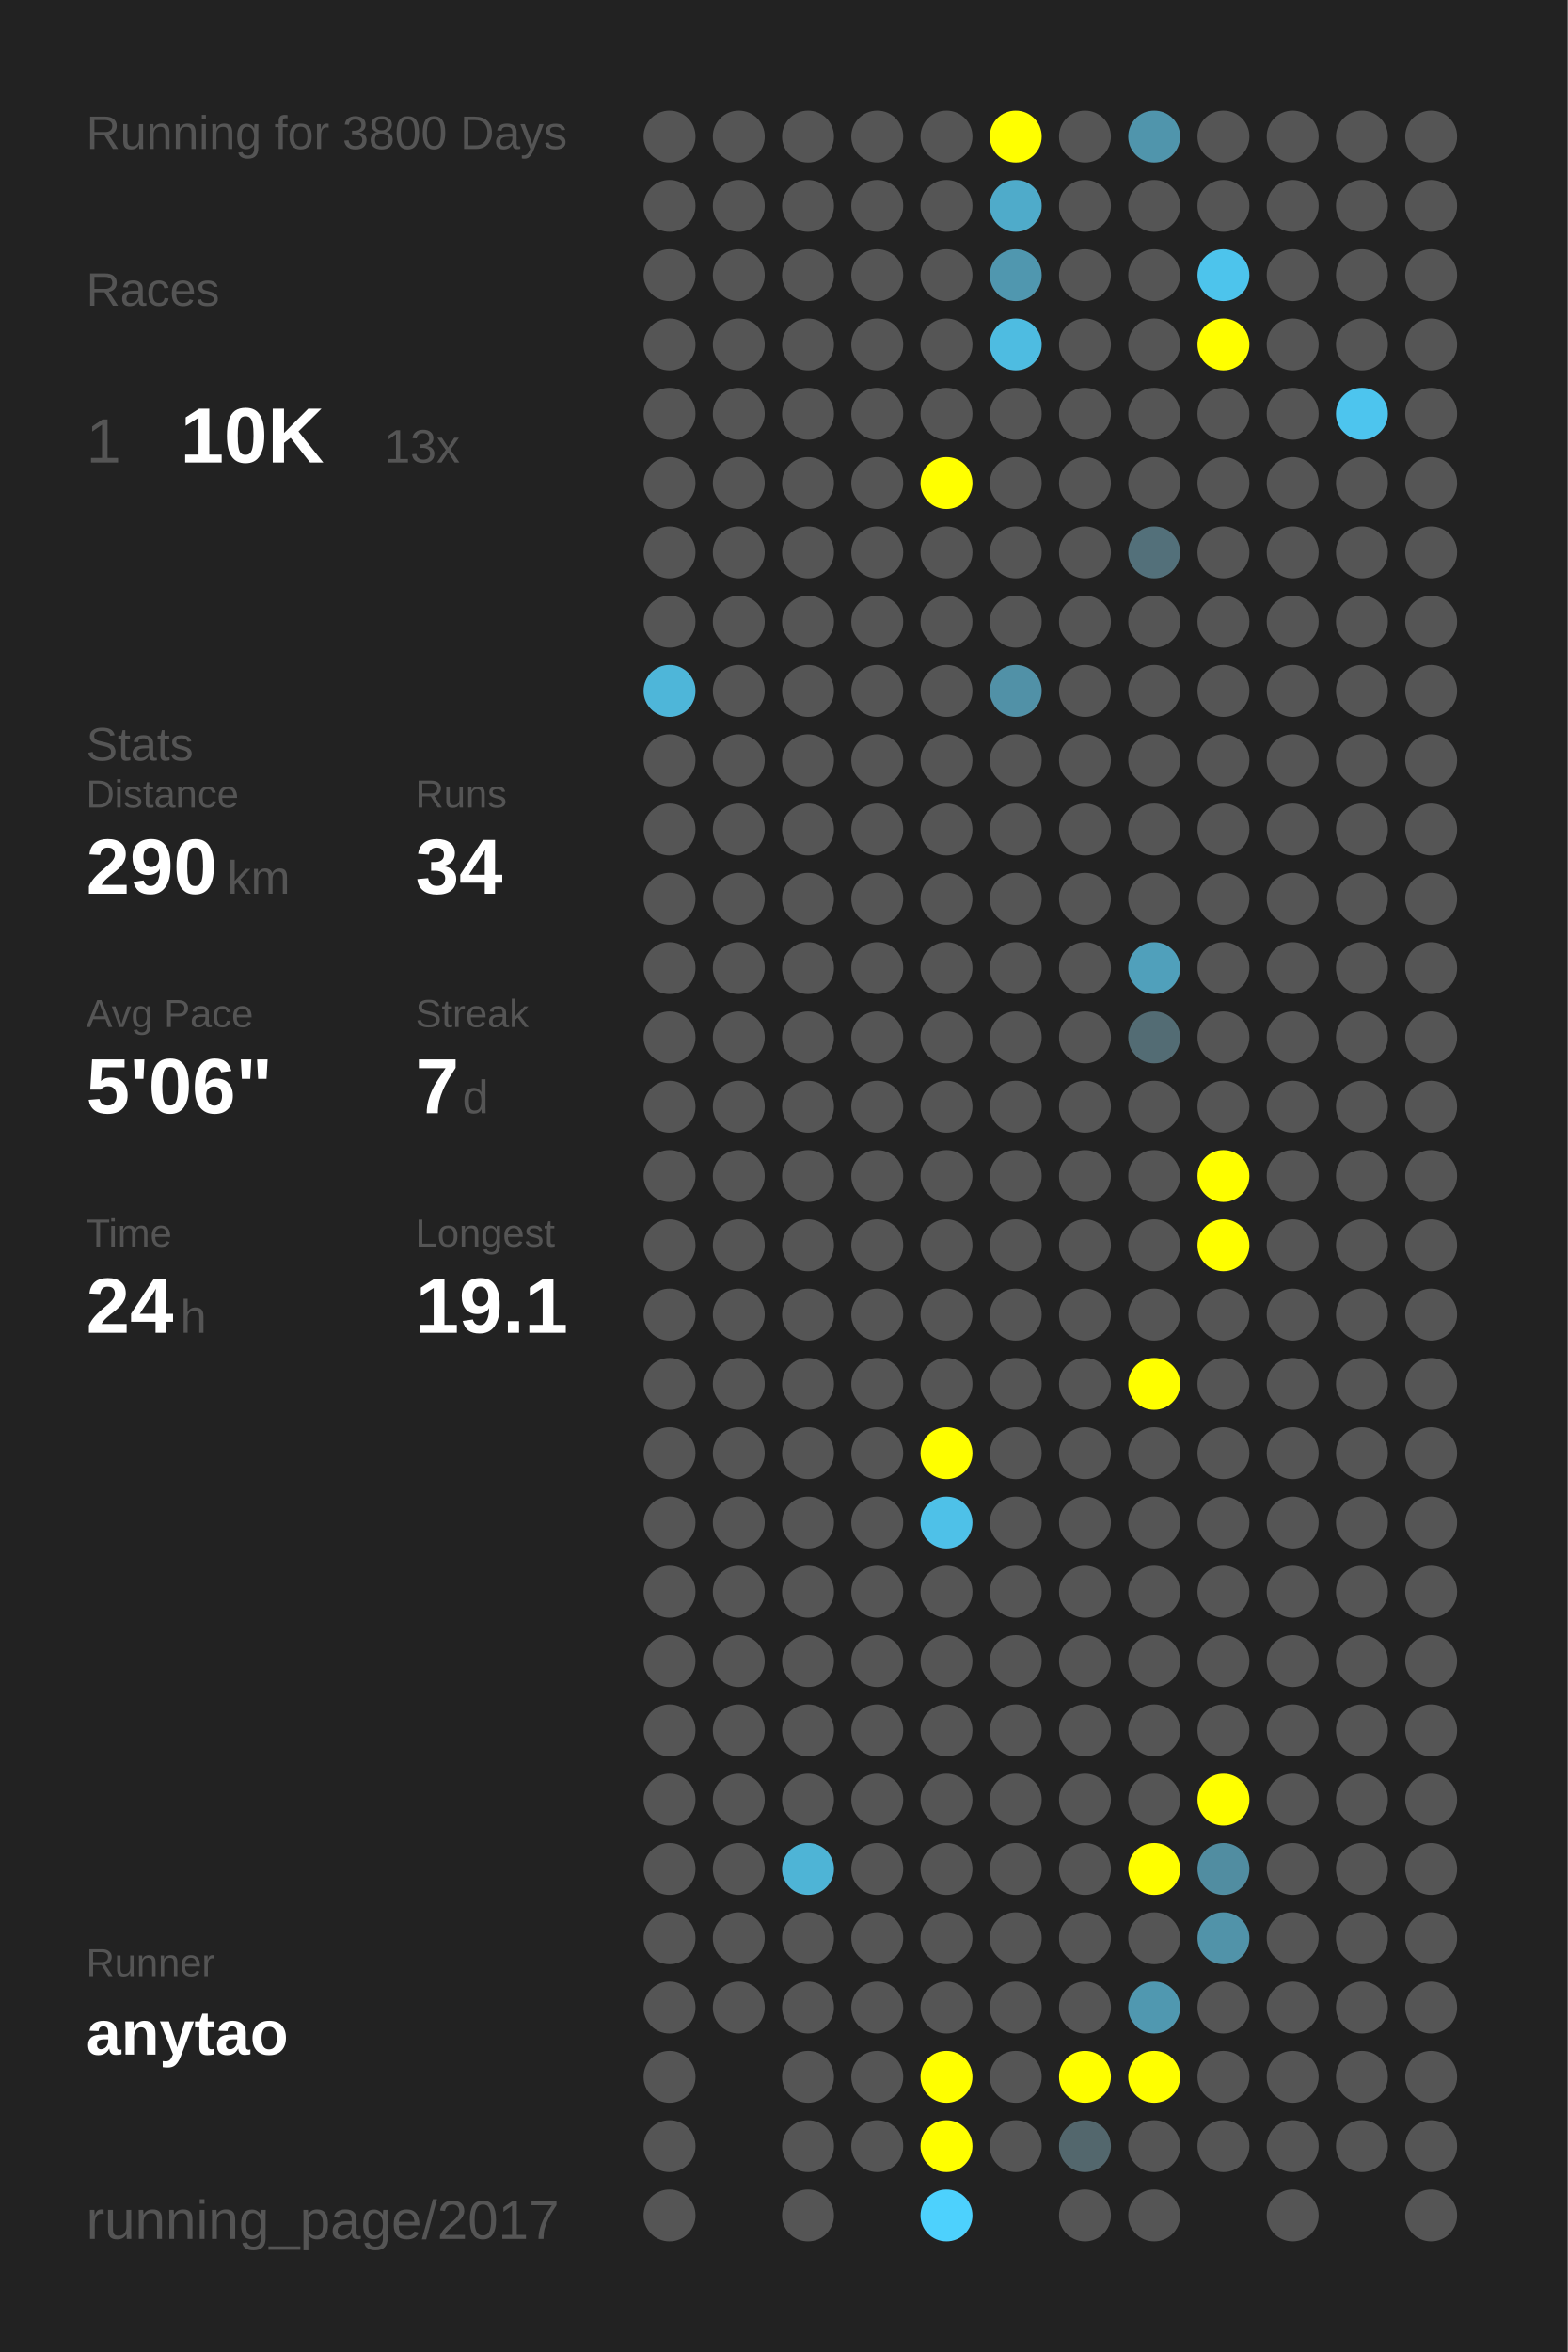
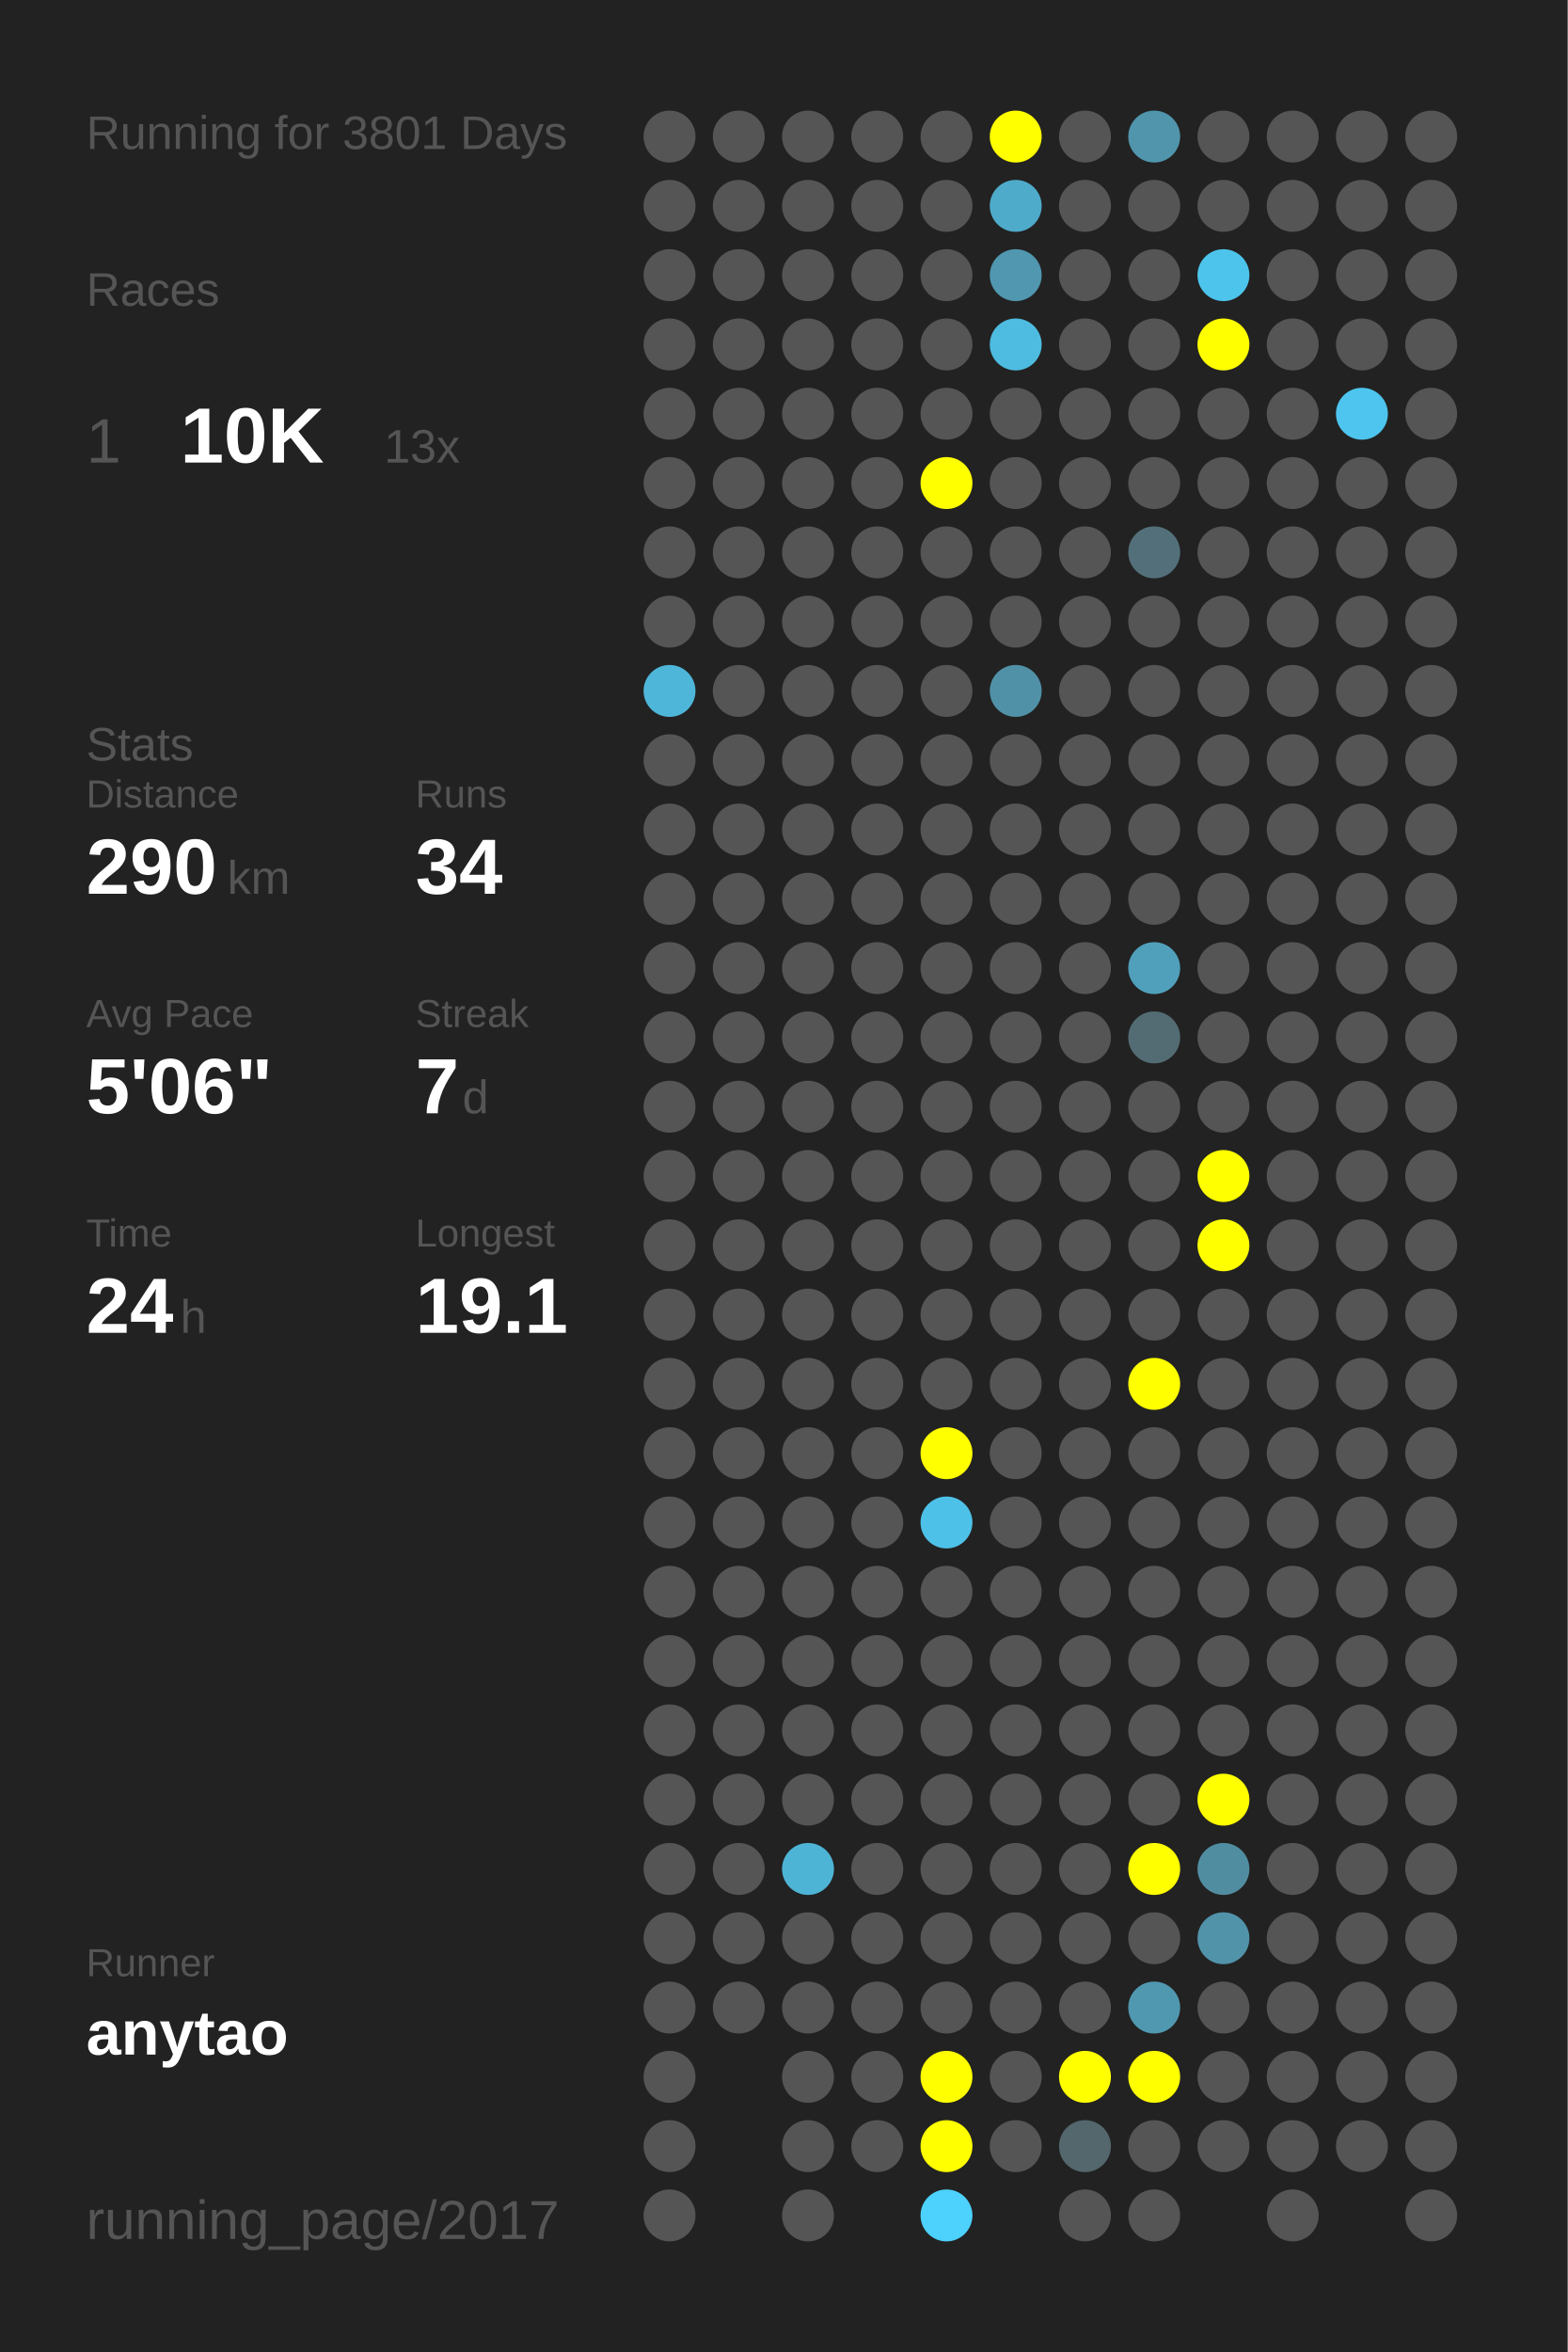
<svg xmlns="http://www.w3.org/2000/svg" baseProfile="full" height="300mm" version="1.1" viewBox="0,0,200,300" width="200mm">
  <defs />
  <rect fill="#222222" height="300" width="200" x="0" y="0" />
-   <text fill="#555555" style="font-size:6px; font-family:Arial;" x="11" y="19">Running for 3800 Days</text>
+   <text fill="#555555" style="font-size:6px; font-family:Arial;" x="11" y="19">Running for 3801 Days</text>
  <text fill="#555555" style="font-size:6px; font-family:Arial;" x="11" y="39">Races</text>
  <text fill="#555555" style="font-size:8px; font-family:Arial;" x="11" y="59">1</text>
  <text fill="#FFFFFF" style="font-size:10px; font-family:Arial; font-weight:bold;" x="23" y="59">10K</text>
  <text fill="#555555" style="font-size:6px; font-family:Arial;" x="49" y="59">13x</text>
  <text fill="#555555" style="font-size:6px; font-family:Arial;" x="11" y="97">Stats</text>
  <text fill="#555555" style="font-size:5px; font-family:Arial;" x="11" y="103">Distance</text>
  <text fill="#FFFFFF" style="font-size:10px; font-family:Arial; font-weight:bold;" x="11" y="114">290</text>
  <text fill="#555555" style="font-size:6px; font-family:Arial;" x="29" y="114">km</text>
  <text fill="#555555" style="font-size:5px; font-family:Arial;" x="53" y="103">Runs</text>
  <text fill="#FFFFFF" style="font-size:10px; font-family:Arial; font-weight:bold;" x="53" y="114">34</text>
  <text fill="#555555" style="font-size:5px; font-family:Arial;" x="11" y="131">Avg Pace</text>
  <text fill="#FFFFFF" style="font-size:10px; font-family:Arial; font-weight:bold;" x="11" y="142">5'06"</text>
  <text fill="#555555" style="font-size:5px; font-family:Arial;" x="53" y="131">Streak</text>
  <text fill="#FFFFFF" style="font-size:10px; font-family:Arial; font-weight:bold;" x="53" y="142">7</text>
  <text fill="#555555" style="font-size:6px; font-family:Arial;" x="59" y="142">d</text>
  <text fill="#555555" style="font-size:5px; font-family:Arial;" x="11" y="159">Time</text>
  <text fill="#FFFFFF" style="font-size:10px; font-family:Arial; font-weight:bold;" x="11" y="170">24</text>
  <text fill="#555555" style="font-size:6px; font-family:Arial;" x="23" y="170">h</text>
  <text fill="#555555" style="font-size:5px; font-family:Arial;" x="53" y="159">Longest</text>
  <text fill="#FFFFFF" style="font-size:10px; font-family:Arial; font-weight:bold;" x="53" y="170">19.1</text>
  <text fill="#555555" style="font-size:5px; font-family:Arial;" x="11" y="252.065">Runner</text>
  <text fill="#FFFFFF" style="font-size:8px; font-family:Arial; font-weight:bold;" x="11" y="262.065">anytao</text>
  <text fill="#555555" style="font-size:7px; font-family:Arial;" x="11" y="285.581">running_page/2017</text>
  <circle cx="85.417" cy="17.419" fill="#555555" r="3.312" />
  <circle cx="85.417" cy="26.258" fill="#555555" r="3.312" />
  <circle cx="85.417" cy="35.097" fill="#555555" r="3.312" />
  <circle cx="85.417" cy="43.935" fill="#555555" r="3.312" />
  <circle cx="85.417" cy="52.774" fill="#555555" r="3.312" />
  <circle cx="85.417" cy="61.613" fill="#555555" r="3.312" />
  <circle cx="85.417" cy="70.452" fill="#555555" r="3.312" />
  <circle cx="85.417" cy="79.29" fill="#555555" r="3.312" />
  <circle cx="85.417" cy="88.129" fill="#4eb6d9" r="3.312" />
  <circle cx="85.417" cy="96.968" fill="#555555" r="3.312" />
  <circle cx="85.417" cy="105.806" fill="#555555" r="3.312" />
  <circle cx="85.417" cy="114.645" fill="#555555" r="3.312" />
  <circle cx="85.417" cy="123.484" fill="#555555" r="3.312" />
  <circle cx="85.417" cy="132.323" fill="#555555" r="3.312" />
  <circle cx="85.417" cy="141.161" fill="#555555" r="3.312" />
  <circle cx="85.417" cy="150" fill="#555555" r="3.312" />
  <circle cx="85.417" cy="158.839" fill="#555555" r="3.312" />
  <circle cx="85.417" cy="167.677" fill="#555555" r="3.312" />
  <circle cx="85.417" cy="176.516" fill="#555555" r="3.312" />
  <circle cx="85.417" cy="185.355" fill="#555555" r="3.312" />
  <circle cx="85.417" cy="194.194" fill="#555555" r="3.312" />
  <circle cx="85.417" cy="203.032" fill="#555555" r="3.312" />
  <circle cx="85.417" cy="211.871" fill="#555555" r="3.312" />
  <circle cx="85.417" cy="220.71" fill="#555555" r="3.312" />
  <circle cx="85.417" cy="229.548" fill="#555555" r="3.312" />
  <circle cx="85.417" cy="238.387" fill="#555555" r="3.312" />
  <circle cx="85.417" cy="247.226" fill="#555555" r="3.312" />
  <circle cx="85.417" cy="256.065" fill="#555555" r="3.312" />
  <circle cx="85.417" cy="264.903" fill="#555555" r="3.312" />
  <circle cx="85.417" cy="273.742" fill="#555555" r="3.312" />
  <circle cx="85.417" cy="282.581" fill="#555555" r="3.312" />
  <circle cx="94.25" cy="17.419" fill="#555555" r="3.312" />
  <circle cx="94.25" cy="26.258" fill="#555555" r="3.312" />
  <circle cx="94.25" cy="35.097" fill="#555555" r="3.312" />
  <circle cx="94.25" cy="43.935" fill="#555555" r="3.312" />
  <circle cx="94.25" cy="52.774" fill="#555555" r="3.312" />
  <circle cx="94.25" cy="61.613" fill="#555555" r="3.312" />
  <circle cx="94.25" cy="70.452" fill="#555555" r="3.312" />
  <circle cx="94.25" cy="79.29" fill="#555555" r="3.312" />
  <circle cx="94.25" cy="88.129" fill="#555555" r="3.312" />
  <circle cx="94.25" cy="96.968" fill="#555555" r="3.312" />
  <circle cx="94.25" cy="105.806" fill="#555555" r="3.312" />
  <circle cx="94.25" cy="114.645" fill="#555555" r="3.312" />
  <circle cx="94.25" cy="123.484" fill="#555555" r="3.312" />
  <circle cx="94.25" cy="132.323" fill="#555555" r="3.312" />
  <circle cx="94.25" cy="141.161" fill="#555555" r="3.312" />
  <circle cx="94.25" cy="150" fill="#555555" r="3.312" />
  <circle cx="94.25" cy="158.839" fill="#555555" r="3.312" />
  <circle cx="94.25" cy="167.677" fill="#555555" r="3.312" />
  <circle cx="94.25" cy="176.516" fill="#555555" r="3.312" />
  <circle cx="94.25" cy="185.355" fill="#555555" r="3.312" />
  <circle cx="94.25" cy="194.194" fill="#555555" r="3.312" />
  <circle cx="94.25" cy="203.032" fill="#555555" r="3.312" />
  <circle cx="94.25" cy="211.871" fill="#555555" r="3.312" />
  <circle cx="94.25" cy="220.71" fill="#555555" r="3.312" />
  <circle cx="94.25" cy="229.548" fill="#555555" r="3.312" />
  <circle cx="94.25" cy="238.387" fill="#555555" r="3.312" />
  <circle cx="94.25" cy="247.226" fill="#555555" r="3.312" />
  <circle cx="94.25" cy="256.065" fill="#555555" r="3.312" />
  <circle cx="103.083" cy="17.419" fill="#555555" r="3.312" />
  <circle cx="103.083" cy="26.258" fill="#555555" r="3.312" />
  <circle cx="103.083" cy="35.097" fill="#555555" r="3.312" />
  <circle cx="103.083" cy="43.935" fill="#555555" r="3.312" />
  <circle cx="103.083" cy="52.774" fill="#555555" r="3.312" />
  <circle cx="103.083" cy="61.613" fill="#555555" r="3.312" />
  <circle cx="103.083" cy="70.452" fill="#555555" r="3.312" />
  <circle cx="103.083" cy="79.29" fill="#555555" r="3.312" />
  <circle cx="103.083" cy="88.129" fill="#555555" r="3.312" />
  <circle cx="103.083" cy="96.968" fill="#555555" r="3.312" />
  <circle cx="103.083" cy="105.806" fill="#555555" r="3.312" />
  <circle cx="103.083" cy="114.645" fill="#555555" r="3.312" />
  <circle cx="103.083" cy="123.484" fill="#555555" r="3.312" />
  <circle cx="103.083" cy="132.323" fill="#555555" r="3.312" />
  <circle cx="103.083" cy="141.161" fill="#555555" r="3.312" />
  <circle cx="103.083" cy="150" fill="#555555" r="3.312" />
  <circle cx="103.083" cy="158.839" fill="#555555" r="3.312" />
  <circle cx="103.083" cy="167.677" fill="#555555" r="3.312" />
  <circle cx="103.083" cy="176.516" fill="#555555" r="3.312" />
  <circle cx="103.083" cy="185.355" fill="#555555" r="3.312" />
  <circle cx="103.083" cy="194.194" fill="#555555" r="3.312" />
  <circle cx="103.083" cy="203.032" fill="#555555" r="3.312" />
  <circle cx="103.083" cy="211.871" fill="#555555" r="3.312" />
  <circle cx="103.083" cy="220.71" fill="#555555" r="3.312" />
  <circle cx="103.083" cy="229.548" fill="#555555" r="3.312" />
  <circle cx="103.083" cy="238.387" fill="#4eb4d6" r="3.312" />
  <circle cx="103.083" cy="247.226" fill="#555555" r="3.312" />
  <circle cx="103.083" cy="256.065" fill="#555555" r="3.312" />
  <circle cx="103.083" cy="264.903" fill="#555555" r="3.312" />
  <circle cx="103.083" cy="273.742" fill="#555555" r="3.312" />
  <circle cx="103.083" cy="282.581" fill="#555555" r="3.312" />
  <circle cx="111.917" cy="17.419" fill="#555555" r="3.312" />
  <circle cx="111.917" cy="26.258" fill="#555555" r="3.312" />
  <circle cx="111.917" cy="35.097" fill="#555555" r="3.312" />
  <circle cx="111.917" cy="43.935" fill="#555555" r="3.312" />
  <circle cx="111.917" cy="52.774" fill="#555555" r="3.312" />
  <circle cx="111.917" cy="61.613" fill="#555555" r="3.312" />
  <circle cx="111.917" cy="70.452" fill="#555555" r="3.312" />
  <circle cx="111.917" cy="79.29" fill="#555555" r="3.312" />
  <circle cx="111.917" cy="88.129" fill="#555555" r="3.312" />
  <circle cx="111.917" cy="96.968" fill="#555555" r="3.312" />
  <circle cx="111.917" cy="105.806" fill="#555555" r="3.312" />
  <circle cx="111.917" cy="114.645" fill="#555555" r="3.312" />
  <circle cx="111.917" cy="123.484" fill="#555555" r="3.312" />
  <circle cx="111.917" cy="132.323" fill="#555555" r="3.312" />
  <circle cx="111.917" cy="141.161" fill="#555555" r="3.312" />
  <circle cx="111.917" cy="150" fill="#555555" r="3.312" />
  <circle cx="111.917" cy="158.839" fill="#555555" r="3.312" />
  <circle cx="111.917" cy="167.677" fill="#555555" r="3.312" />
  <circle cx="111.917" cy="176.516" fill="#555555" r="3.312" />
  <circle cx="111.917" cy="185.355" fill="#555555" r="3.312" />
  <circle cx="111.917" cy="194.194" fill="#555555" r="3.312" />
  <circle cx="111.917" cy="203.032" fill="#555555" r="3.312" />
  <circle cx="111.917" cy="211.871" fill="#555555" r="3.312" />
  <circle cx="111.917" cy="220.71" fill="#555555" r="3.312" />
  <circle cx="111.917" cy="229.548" fill="#555555" r="3.312" />
  <circle cx="111.917" cy="238.387" fill="#555555" r="3.312" />
  <circle cx="111.917" cy="247.226" fill="#555555" r="3.312" />
  <circle cx="111.917" cy="256.065" fill="#555555" r="3.312" />
  <circle cx="111.917" cy="264.903" fill="#555555" r="3.312" />
  <circle cx="111.917" cy="273.742" fill="#555555" r="3.312" />
  <circle cx="120.75" cy="17.419" fill="#555555" r="3.312" />
  <circle cx="120.75" cy="26.258" fill="#555555" r="3.312" />
  <circle cx="120.75" cy="35.097" fill="#555555" r="3.312" />
  <circle cx="120.75" cy="43.935" fill="#555555" r="3.312" />
  <circle cx="120.75" cy="52.774" fill="#555555" r="3.312" />
  <circle cx="120.75" cy="61.613" fill="#FFFF00" r="3.312" />
  <circle cx="120.75" cy="70.452" fill="#555555" r="3.312" />
  <circle cx="120.75" cy="79.29" fill="#555555" r="3.312" />
  <circle cx="120.75" cy="88.129" fill="#555555" r="3.312" />
  <circle cx="120.75" cy="96.968" fill="#555555" r="3.312" />
  <circle cx="120.75" cy="105.806" fill="#555555" r="3.312" />
  <circle cx="120.75" cy="114.645" fill="#555555" r="3.312" />
  <circle cx="120.75" cy="123.484" fill="#555555" r="3.312" />
  <circle cx="120.75" cy="132.323" fill="#555555" r="3.312" />
  <circle cx="120.75" cy="141.161" fill="#555555" r="3.312" />
  <circle cx="120.75" cy="150" fill="#555555" r="3.312" />
  <circle cx="120.75" cy="158.839" fill="#555555" r="3.312" />
  <circle cx="120.75" cy="167.677" fill="#555555" r="3.312" />
  <circle cx="120.75" cy="176.516" fill="#555555" r="3.312" />
  <circle cx="120.75" cy="185.355" fill="#FFFF00" r="3.312" />
  <circle cx="120.75" cy="194.194" fill="#4ec1e8" r="3.312" />
  <circle cx="120.75" cy="203.032" fill="#555555" r="3.312" />
  <circle cx="120.75" cy="211.871" fill="#555555" r="3.312" />
  <circle cx="120.75" cy="220.71" fill="#555555" r="3.312" />
  <circle cx="120.75" cy="229.548" fill="#555555" r="3.312" />
  <circle cx="120.75" cy="238.387" fill="#555555" r="3.312" />
  <circle cx="120.75" cy="247.226" fill="#555555" r="3.312" />
  <circle cx="120.75" cy="256.065" fill="#555555" r="3.312" />
  <circle cx="120.75" cy="264.903" fill="#FFFF00" r="3.312" />
  <circle cx="120.75" cy="273.742" fill="#FFFF00" r="3.312" />
  <circle cx="120.75" cy="282.581" fill="#4dd1fd" r="3.312" />
  <circle cx="129.583" cy="17.419" fill="#FFFF00" r="3.312" />
  <circle cx="129.583" cy="26.258" fill="#4fabca" r="3.312" />
  <circle cx="129.583" cy="35.097" fill="#5097af" r="3.312" />
  <circle cx="129.583" cy="43.935" fill="#4ebce1" r="3.312" />
  <circle cx="129.583" cy="52.774" fill="#555555" r="3.312" />
  <circle cx="129.583" cy="61.613" fill="#555555" r="3.312" />
  <circle cx="129.583" cy="70.452" fill="#555555" r="3.312" />
  <circle cx="129.583" cy="79.29" fill="#555555" r="3.312" />
  <circle cx="129.583" cy="88.129" fill="#5191a7" r="3.312" />
  <circle cx="129.583" cy="96.968" fill="#555555" r="3.312" />
  <circle cx="129.583" cy="105.806" fill="#555555" r="3.312" />
  <circle cx="129.583" cy="114.645" fill="#555555" r="3.312" />
  <circle cx="129.583" cy="123.484" fill="#555555" r="3.312" />
  <circle cx="129.583" cy="132.323" fill="#555555" r="3.312" />
  <circle cx="129.583" cy="141.161" fill="#555555" r="3.312" />
  <circle cx="129.583" cy="150" fill="#555555" r="3.312" />
  <circle cx="129.583" cy="158.839" fill="#555555" r="3.312" />
  <circle cx="129.583" cy="167.677" fill="#555555" r="3.312" />
  <circle cx="129.583" cy="176.516" fill="#555555" r="3.312" />
  <circle cx="129.583" cy="185.355" fill="#555555" r="3.312" />
  <circle cx="129.583" cy="194.194" fill="#555555" r="3.312" />
  <circle cx="129.583" cy="203.032" fill="#555555" r="3.312" />
  <circle cx="129.583" cy="211.871" fill="#555555" r="3.312" />
  <circle cx="129.583" cy="220.71" fill="#555555" r="3.312" />
  <circle cx="129.583" cy="229.548" fill="#555555" r="3.312" />
  <circle cx="129.583" cy="238.387" fill="#555555" r="3.312" />
  <circle cx="129.583" cy="247.226" fill="#555555" r="3.312" />
  <circle cx="129.583" cy="256.065" fill="#555555" r="3.312" />
  <circle cx="129.583" cy="264.903" fill="#555555" r="3.312" />
  <circle cx="129.583" cy="273.742" fill="#555555" r="3.312" />
  <circle cx="138.417" cy="17.419" fill="#555555" r="3.312" />
  <circle cx="138.417" cy="26.258" fill="#555555" r="3.312" />
  <circle cx="138.417" cy="35.097" fill="#555555" r="3.312" />
  <circle cx="138.417" cy="43.935" fill="#555555" r="3.312" />
  <circle cx="138.417" cy="52.774" fill="#555555" r="3.312" />
  <circle cx="138.417" cy="61.613" fill="#555555" r="3.312" />
  <circle cx="138.417" cy="70.452" fill="#555555" r="3.312" />
  <circle cx="138.417" cy="79.29" fill="#555555" r="3.312" />
  <circle cx="138.417" cy="88.129" fill="#555555" r="3.312" />
  <circle cx="138.417" cy="96.968" fill="#555555" r="3.312" />
  <circle cx="138.417" cy="105.806" fill="#555555" r="3.312" />
  <circle cx="138.417" cy="114.645" fill="#555555" r="3.312" />
  <circle cx="138.417" cy="123.484" fill="#555555" r="3.312" />
  <circle cx="138.417" cy="132.323" fill="#555555" r="3.312" />
  <circle cx="138.417" cy="141.161" fill="#555555" r="3.312" />
  <circle cx="138.417" cy="150" fill="#555555" r="3.312" />
  <circle cx="138.417" cy="158.839" fill="#555555" r="3.312" />
  <circle cx="138.417" cy="167.677" fill="#555555" r="3.312" />
  <circle cx="138.417" cy="176.516" fill="#555555" r="3.312" />
  <circle cx="138.417" cy="185.355" fill="#555555" r="3.312" />
  <circle cx="138.417" cy="194.194" fill="#555555" r="3.312" />
  <circle cx="138.417" cy="203.032" fill="#555555" r="3.312" />
  <circle cx="138.417" cy="211.871" fill="#555555" r="3.312" />
  <circle cx="138.417" cy="220.71" fill="#555555" r="3.312" />
  <circle cx="138.417" cy="229.548" fill="#555555" r="3.312" />
  <circle cx="138.417" cy="238.387" fill="#555555" r="3.312" />
  <circle cx="138.417" cy="247.226" fill="#555555" r="3.312" />
  <circle cx="138.417" cy="256.065" fill="#555555" r="3.312" />
  <circle cx="138.417" cy="264.903" fill="#FFFF00" r="3.312" />
  <circle cx="138.417" cy="273.742" fill="#53676d" r="3.312" />
  <circle cx="138.417" cy="282.581" fill="#555555" r="3.312" />
  <circle cx="147.25" cy="17.419" fill="#5095ac" r="3.312" />
  <circle cx="147.25" cy="26.258" fill="#555555" r="3.312" />
  <circle cx="147.25" cy="35.097" fill="#555555" r="3.312" />
  <circle cx="147.25" cy="43.935" fill="#555555" r="3.312" />
  <circle cx="147.25" cy="52.774" fill="#555555" r="3.312" />
  <circle cx="147.25" cy="61.613" fill="#555555" r="3.312" />
  <circle cx="147.25" cy="70.452" fill="#53707a" r="3.312" />
  <circle cx="147.25" cy="79.29" fill="#555555" r="3.312" />
  <circle cx="147.25" cy="88.129" fill="#555555" r="3.312" />
  <circle cx="147.25" cy="96.968" fill="#555555" r="3.312" />
  <circle cx="147.25" cy="105.806" fill="#555555" r="3.312" />
  <circle cx="147.25" cy="114.645" fill="#555555" r="3.312" />
  <circle cx="147.25" cy="123.484" fill="#50a0bb" r="3.312" />
  <circle cx="147.25" cy="132.323" fill="#536c74" r="3.312" />
  <circle cx="147.25" cy="141.161" fill="#555555" r="3.312" />
  <circle cx="147.25" cy="150" fill="#555555" r="3.312" />
  <circle cx="147.25" cy="158.839" fill="#555555" r="3.312" />
  <circle cx="147.25" cy="167.677" fill="#555555" r="3.312" />
  <circle cx="147.25" cy="176.516" fill="#FFFF00" r="3.312" />
  <circle cx="147.25" cy="185.355" fill="#555555" r="3.312" />
  <circle cx="147.25" cy="194.194" fill="#555555" r="3.312" />
  <circle cx="147.25" cy="203.032" fill="#555555" r="3.312" />
  <circle cx="147.25" cy="211.871" fill="#555555" r="3.312" />
  <circle cx="147.25" cy="220.71" fill="#555555" r="3.312" />
  <circle cx="147.25" cy="229.548" fill="#555555" r="3.312" />
  <circle cx="147.25" cy="238.387" fill="#FFFF00" r="3.312" />
  <circle cx="147.25" cy="247.226" fill="#555555" r="3.312" />
  <circle cx="147.25" cy="256.065" fill="#5098b0" r="3.312" />
  <circle cx="147.25" cy="264.903" fill="#FFFF00" r="3.312" />
  <circle cx="147.25" cy="273.742" fill="#555555" r="3.312" />
  <circle cx="147.25" cy="282.581" fill="#555555" r="3.312" />
  <circle cx="156.083" cy="17.419" fill="#555555" r="3.312" />
  <circle cx="156.083" cy="26.258" fill="#555555" r="3.312" />
  <circle cx="156.083" cy="35.097" fill="#4dc4ec" r="3.312" />
  <circle cx="156.083" cy="43.935" fill="#FFFF00" r="3.312" />
  <circle cx="156.083" cy="52.774" fill="#555555" r="3.312" />
  <circle cx="156.083" cy="61.613" fill="#555555" r="3.312" />
  <circle cx="156.083" cy="70.452" fill="#555555" r="3.312" />
  <circle cx="156.083" cy="79.29" fill="#555555" r="3.312" />
  <circle cx="156.083" cy="88.129" fill="#555555" r="3.312" />
  <circle cx="156.083" cy="96.968" fill="#555555" r="3.312" />
  <circle cx="156.083" cy="105.806" fill="#555555" r="3.312" />
  <circle cx="156.083" cy="114.645" fill="#555555" r="3.312" />
  <circle cx="156.083" cy="123.484" fill="#555555" r="3.312" />
  <circle cx="156.083" cy="132.323" fill="#555555" r="3.312" />
  <circle cx="156.083" cy="141.161" fill="#555555" r="3.312" />
  <circle cx="156.083" cy="150" fill="#FFFF00" r="3.312" />
  <circle cx="156.083" cy="158.839" fill="#FFFF00" r="3.312" />
  <circle cx="156.083" cy="167.677" fill="#555555" r="3.312" />
  <circle cx="156.083" cy="176.516" fill="#555555" r="3.312" />
  <circle cx="156.083" cy="185.355" fill="#555555" r="3.312" />
  <circle cx="156.083" cy="194.194" fill="#555555" r="3.312" />
  <circle cx="156.083" cy="203.032" fill="#555555" r="3.312" />
  <circle cx="156.083" cy="211.871" fill="#555555" r="3.312" />
  <circle cx="156.083" cy="220.71" fill="#555555" r="3.312" />
  <circle cx="156.083" cy="229.548" fill="#FFFF00" r="3.312" />
  <circle cx="156.083" cy="238.387" fill="#518da1" r="3.312" />
  <circle cx="156.083" cy="247.226" fill="#5193a9" r="3.312" />
  <circle cx="156.083" cy="256.065" fill="#555555" r="3.312" />
  <circle cx="156.083" cy="264.903" fill="#555555" r="3.312" />
  <circle cx="156.083" cy="273.742" fill="#555555" r="3.312" />
  <circle cx="164.917" cy="17.419" fill="#555555" r="3.312" />
  <circle cx="164.917" cy="26.258" fill="#555555" r="3.312" />
  <circle cx="164.917" cy="35.097" fill="#555555" r="3.312" />
  <circle cx="164.917" cy="43.935" fill="#555555" r="3.312" />
  <circle cx="164.917" cy="52.774" fill="#555555" r="3.312" />
  <circle cx="164.917" cy="61.613" fill="#555555" r="3.312" />
  <circle cx="164.917" cy="70.452" fill="#555555" r="3.312" />
  <circle cx="164.917" cy="79.29" fill="#555555" r="3.312" />
  <circle cx="164.917" cy="88.129" fill="#555555" r="3.312" />
  <circle cx="164.917" cy="96.968" fill="#555555" r="3.312" />
  <circle cx="164.917" cy="105.806" fill="#555555" r="3.312" />
  <circle cx="164.917" cy="114.645" fill="#555555" r="3.312" />
  <circle cx="164.917" cy="123.484" fill="#555555" r="3.312" />
  <circle cx="164.917" cy="132.323" fill="#555555" r="3.312" />
  <circle cx="164.917" cy="141.161" fill="#555555" r="3.312" />
  <circle cx="164.917" cy="150" fill="#555555" r="3.312" />
  <circle cx="164.917" cy="158.839" fill="#555555" r="3.312" />
  <circle cx="164.917" cy="167.677" fill="#555555" r="3.312" />
  <circle cx="164.917" cy="176.516" fill="#555555" r="3.312" />
  <circle cx="164.917" cy="185.355" fill="#555555" r="3.312" />
  <circle cx="164.917" cy="194.194" fill="#555555" r="3.312" />
  <circle cx="164.917" cy="203.032" fill="#555555" r="3.312" />
  <circle cx="164.917" cy="211.871" fill="#555555" r="3.312" />
  <circle cx="164.917" cy="220.71" fill="#555555" r="3.312" />
  <circle cx="164.917" cy="229.548" fill="#555555" r="3.312" />
  <circle cx="164.917" cy="238.387" fill="#555555" r="3.312" />
  <circle cx="164.917" cy="247.226" fill="#555555" r="3.312" />
  <circle cx="164.917" cy="256.065" fill="#555555" r="3.312" />
  <circle cx="164.917" cy="264.903" fill="#555555" r="3.312" />
  <circle cx="164.917" cy="273.742" fill="#555555" r="3.312" />
  <circle cx="164.917" cy="282.581" fill="#555555" r="3.312" />
  <circle cx="173.75" cy="17.419" fill="#555555" r="3.312" />
  <circle cx="173.75" cy="26.258" fill="#555555" r="3.312" />
  <circle cx="173.75" cy="35.097" fill="#555555" r="3.312" />
  <circle cx="173.75" cy="43.935" fill="#555555" r="3.312" />
  <circle cx="173.75" cy="52.774" fill="#4dc5ee" r="3.312" />
  <circle cx="173.75" cy="61.613" fill="#555555" r="3.312" />
  <circle cx="173.75" cy="70.452" fill="#555555" r="3.312" />
  <circle cx="173.75" cy="79.29" fill="#555555" r="3.312" />
  <circle cx="173.75" cy="88.129" fill="#555555" r="3.312" />
  <circle cx="173.75" cy="96.968" fill="#555555" r="3.312" />
  <circle cx="173.75" cy="105.806" fill="#555555" r="3.312" />
  <circle cx="173.75" cy="114.645" fill="#555555" r="3.312" />
  <circle cx="173.75" cy="123.484" fill="#555555" r="3.312" />
  <circle cx="173.75" cy="132.323" fill="#555555" r="3.312" />
  <circle cx="173.75" cy="141.161" fill="#555555" r="3.312" />
  <circle cx="173.75" cy="150" fill="#555555" r="3.312" />
  <circle cx="173.75" cy="158.839" fill="#555555" r="3.312" />
  <circle cx="173.75" cy="167.677" fill="#555555" r="3.312" />
  <circle cx="173.75" cy="176.516" fill="#555555" r="3.312" />
  <circle cx="173.75" cy="185.355" fill="#555555" r="3.312" />
  <circle cx="173.75" cy="194.194" fill="#555555" r="3.312" />
  <circle cx="173.75" cy="203.032" fill="#555555" r="3.312" />
  <circle cx="173.75" cy="211.871" fill="#555555" r="3.312" />
  <circle cx="173.75" cy="220.71" fill="#555555" r="3.312" />
  <circle cx="173.75" cy="229.548" fill="#555555" r="3.312" />
  <circle cx="173.75" cy="238.387" fill="#555555" r="3.312" />
  <circle cx="173.75" cy="247.226" fill="#555555" r="3.312" />
  <circle cx="173.75" cy="256.065" fill="#555555" r="3.312" />
  <circle cx="173.75" cy="264.903" fill="#555555" r="3.312" />
  <circle cx="173.75" cy="273.742" fill="#555555" r="3.312" />
  <circle cx="182.583" cy="17.419" fill="#555555" r="3.312" />
  <circle cx="182.583" cy="26.258" fill="#555555" r="3.312" />
  <circle cx="182.583" cy="35.097" fill="#555555" r="3.312" />
  <circle cx="182.583" cy="43.935" fill="#555555" r="3.312" />
  <circle cx="182.583" cy="52.774" fill="#555555" r="3.312" />
  <circle cx="182.583" cy="61.613" fill="#555555" r="3.312" />
  <circle cx="182.583" cy="70.452" fill="#555555" r="3.312" />
  <circle cx="182.583" cy="79.29" fill="#555555" r="3.312" />
  <circle cx="182.583" cy="88.129" fill="#555555" r="3.312" />
  <circle cx="182.583" cy="96.968" fill="#555555" r="3.312" />
  <circle cx="182.583" cy="105.806" fill="#555555" r="3.312" />
  <circle cx="182.583" cy="114.645" fill="#555555" r="3.312" />
  <circle cx="182.583" cy="123.484" fill="#555555" r="3.312" />
  <circle cx="182.583" cy="132.323" fill="#555555" r="3.312" />
  <circle cx="182.583" cy="141.161" fill="#555555" r="3.312" />
  <circle cx="182.583" cy="150" fill="#555555" r="3.312" />
  <circle cx="182.583" cy="158.839" fill="#555555" r="3.312" />
  <circle cx="182.583" cy="167.677" fill="#555555" r="3.312" />
  <circle cx="182.583" cy="176.516" fill="#555555" r="3.312" />
  <circle cx="182.583" cy="185.355" fill="#555555" r="3.312" />
  <circle cx="182.583" cy="194.194" fill="#555555" r="3.312" />
  <circle cx="182.583" cy="203.032" fill="#555555" r="3.312" />
  <circle cx="182.583" cy="211.871" fill="#555555" r="3.312" />
  <circle cx="182.583" cy="220.71" fill="#555555" r="3.312" />
  <circle cx="182.583" cy="229.548" fill="#555555" r="3.312" />
  <circle cx="182.583" cy="238.387" fill="#555555" r="3.312" />
  <circle cx="182.583" cy="247.226" fill="#555555" r="3.312" />
  <circle cx="182.583" cy="256.065" fill="#555555" r="3.312" />
  <circle cx="182.583" cy="264.903" fill="#555555" r="3.312" />
  <circle cx="182.583" cy="273.742" fill="#555555" r="3.312" />
  <circle cx="182.583" cy="282.581" fill="#555555" r="3.312" />
</svg>
